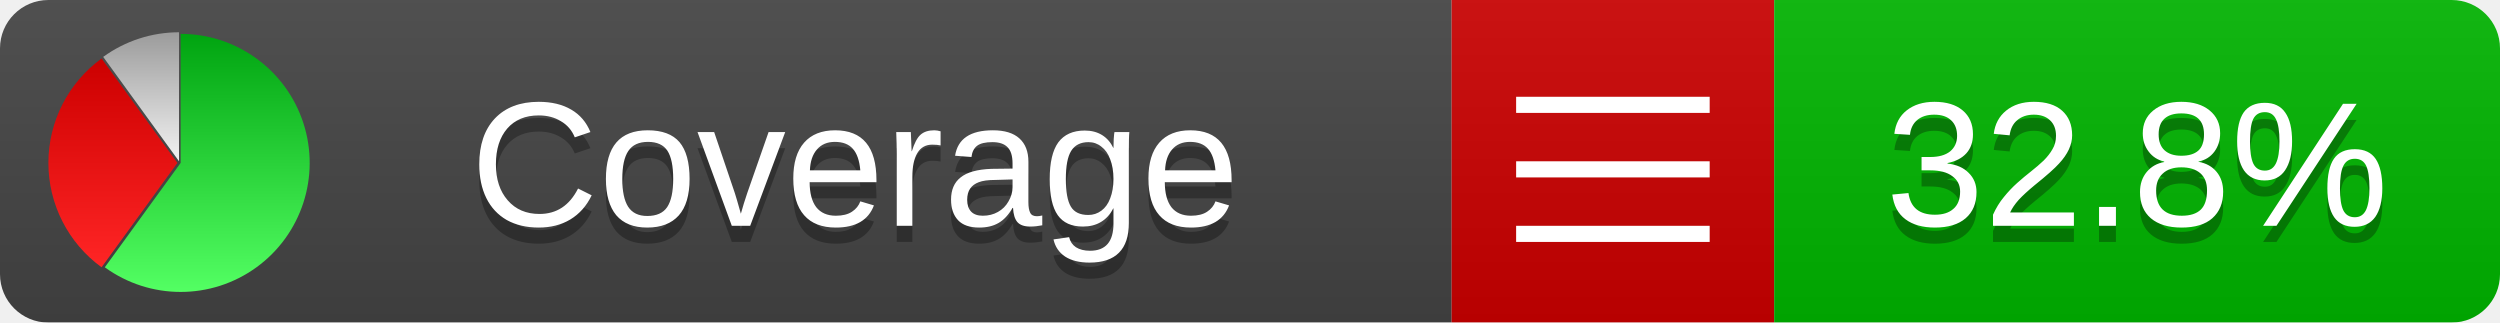
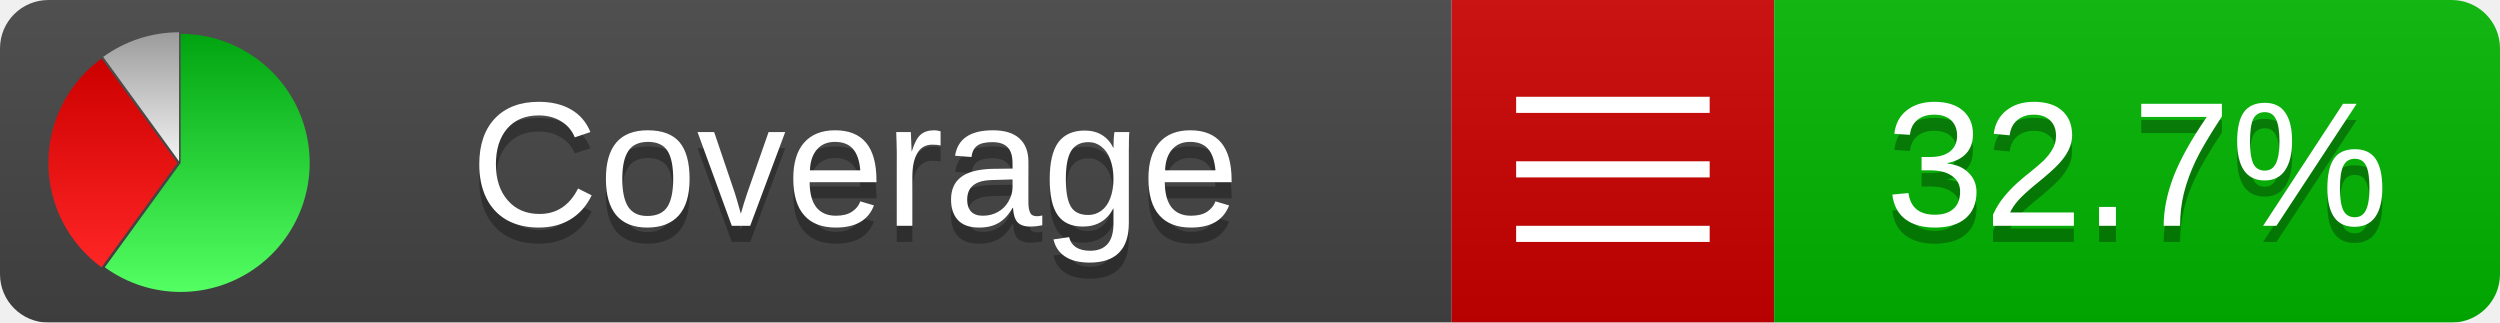
<svg xmlns="http://www.w3.org/2000/svg" xmlns:xlink="http://www.w3.org/1999/xlink" width="155" height="20">
  <style type="text/css">
          
            @keyframes fadeout {
              0 % { visibility: visible; opacity: 1; }
              40% { visibility: visible; opacity: 1; }
              50% { visibility: hidden; opacity: 0; }
              90% { visibility: hidden; opacity: 0; }
              100% { visibility: visible; opacity: 1; }
            }
            @keyframes fadein {
              0% { visibility: hidden; opacity: 0; }
              40% { visibility: hidden; opacity: 0; }
              50% { visibility: visible; opacity: 1; }
              90% { visibility: visible; opacity: 1; }
              100% { visibility: hidden; opacity: 0; }
            }
            .linecoverage {
                animation-duration: 10s;
                animation-name: fadeout;
                animation-iteration-count: infinite;
            }
            .branchcoverage {
                animation-duration: 10s;
                animation-name: fadein;
                animation-iteration-count: infinite;
            }
          
    </style>
  <defs>
    <linearGradient id="gradient" x2="0" y2="100%">
      <stop offset="0" stop-color="#bbb" stop-opacity=".1" />
      <stop offset="1" stop-opacity=".1" />
    </linearGradient>
    <linearGradient id="green" x2="0" y2="100%">
      <stop offset="0" stop-color="#00A410" />
      <stop offset="1" stop-color="#53FF63" />
    </linearGradient>
    <linearGradient id="red" x2="0" y2="100%">
      <stop offset="0" stop-color="#C00" />
      <stop offset="1" stop-color="#FF2525" />
    </linearGradient>
    <linearGradient id="gray" x2="0" y2="100%">
      <stop offset="0" stop-color="#9B9B9B" />
      <stop offset="1" stop-color="#F3F3F3" />
    </linearGradient>
    <mask id="mask">
      <rect width="155" height="20" rx="3" fill="#fff" />
    </mask>
    <g id="icon">
      <path style="fill:url(#green);" d="M205,202.5 l0,-200 a200,200 0 1,1 -117.558,361.803 z" />
      <path style="fill:url(#red);" d="M200,202.5 l-117.558,161.803 a200,200 0 0,1 0,-323.607 z" />
      <path style="fill:url(#gray);" d="M202.5,200 l-117.558,-161.803 a200,200 0 0,1 117.558,-38.196 z" />
    </g>
  </defs>
  <g mask="url(#mask)">
    <rect x="0" y="0" width="90" height="20" fill="#444" />
    <rect x="90" y="0" width="20" height="20" fill="#c00" />
    <rect x="110" y="0" width="45" height="20" fill="#00B600" />
    <rect x="0" y="0" width="155" height="20" fill="url(#gradient)" />
  </g>
  <g>
    <path class="" stroke="#fff" d="M94 6.5 h12 M94 10.5 h12 M94 14.5 h12" />
  </g>
  <g fill="#fff" text-anchor="middle" font-family="Verdana,Arial,Geneva,sans-serif" font-size="11">
    <a xlink:href="https://github.com/danielpalme/ReportGenerator" target="_top">
      <use xlink:href="#icon" transform="translate(3,2) scale(.04)" />
    </a>
    <text x="53" y="15" fill="#010101" fill-opacity=".3">Coverage</text>
    <text x="53" y="14" fill="#fff">Coverage</text>
-     <text class="" x="132.5" y="15" fill="#010101" fill-opacity=".3">32.8%</text>
-     <text class="" x="132.5" y="14">32.8%</text>
+     <text class="" x="132.5" y="15" fill="#010101" fill-opacity=".3">32.7%</text>
+     <text class="" x="132.5" y="14">32.7%</text>
  </g>
  <g>
    <rect class="" x="90" y="0" width="65" height="20" fill-opacity="0" />
  </g>
</svg>
